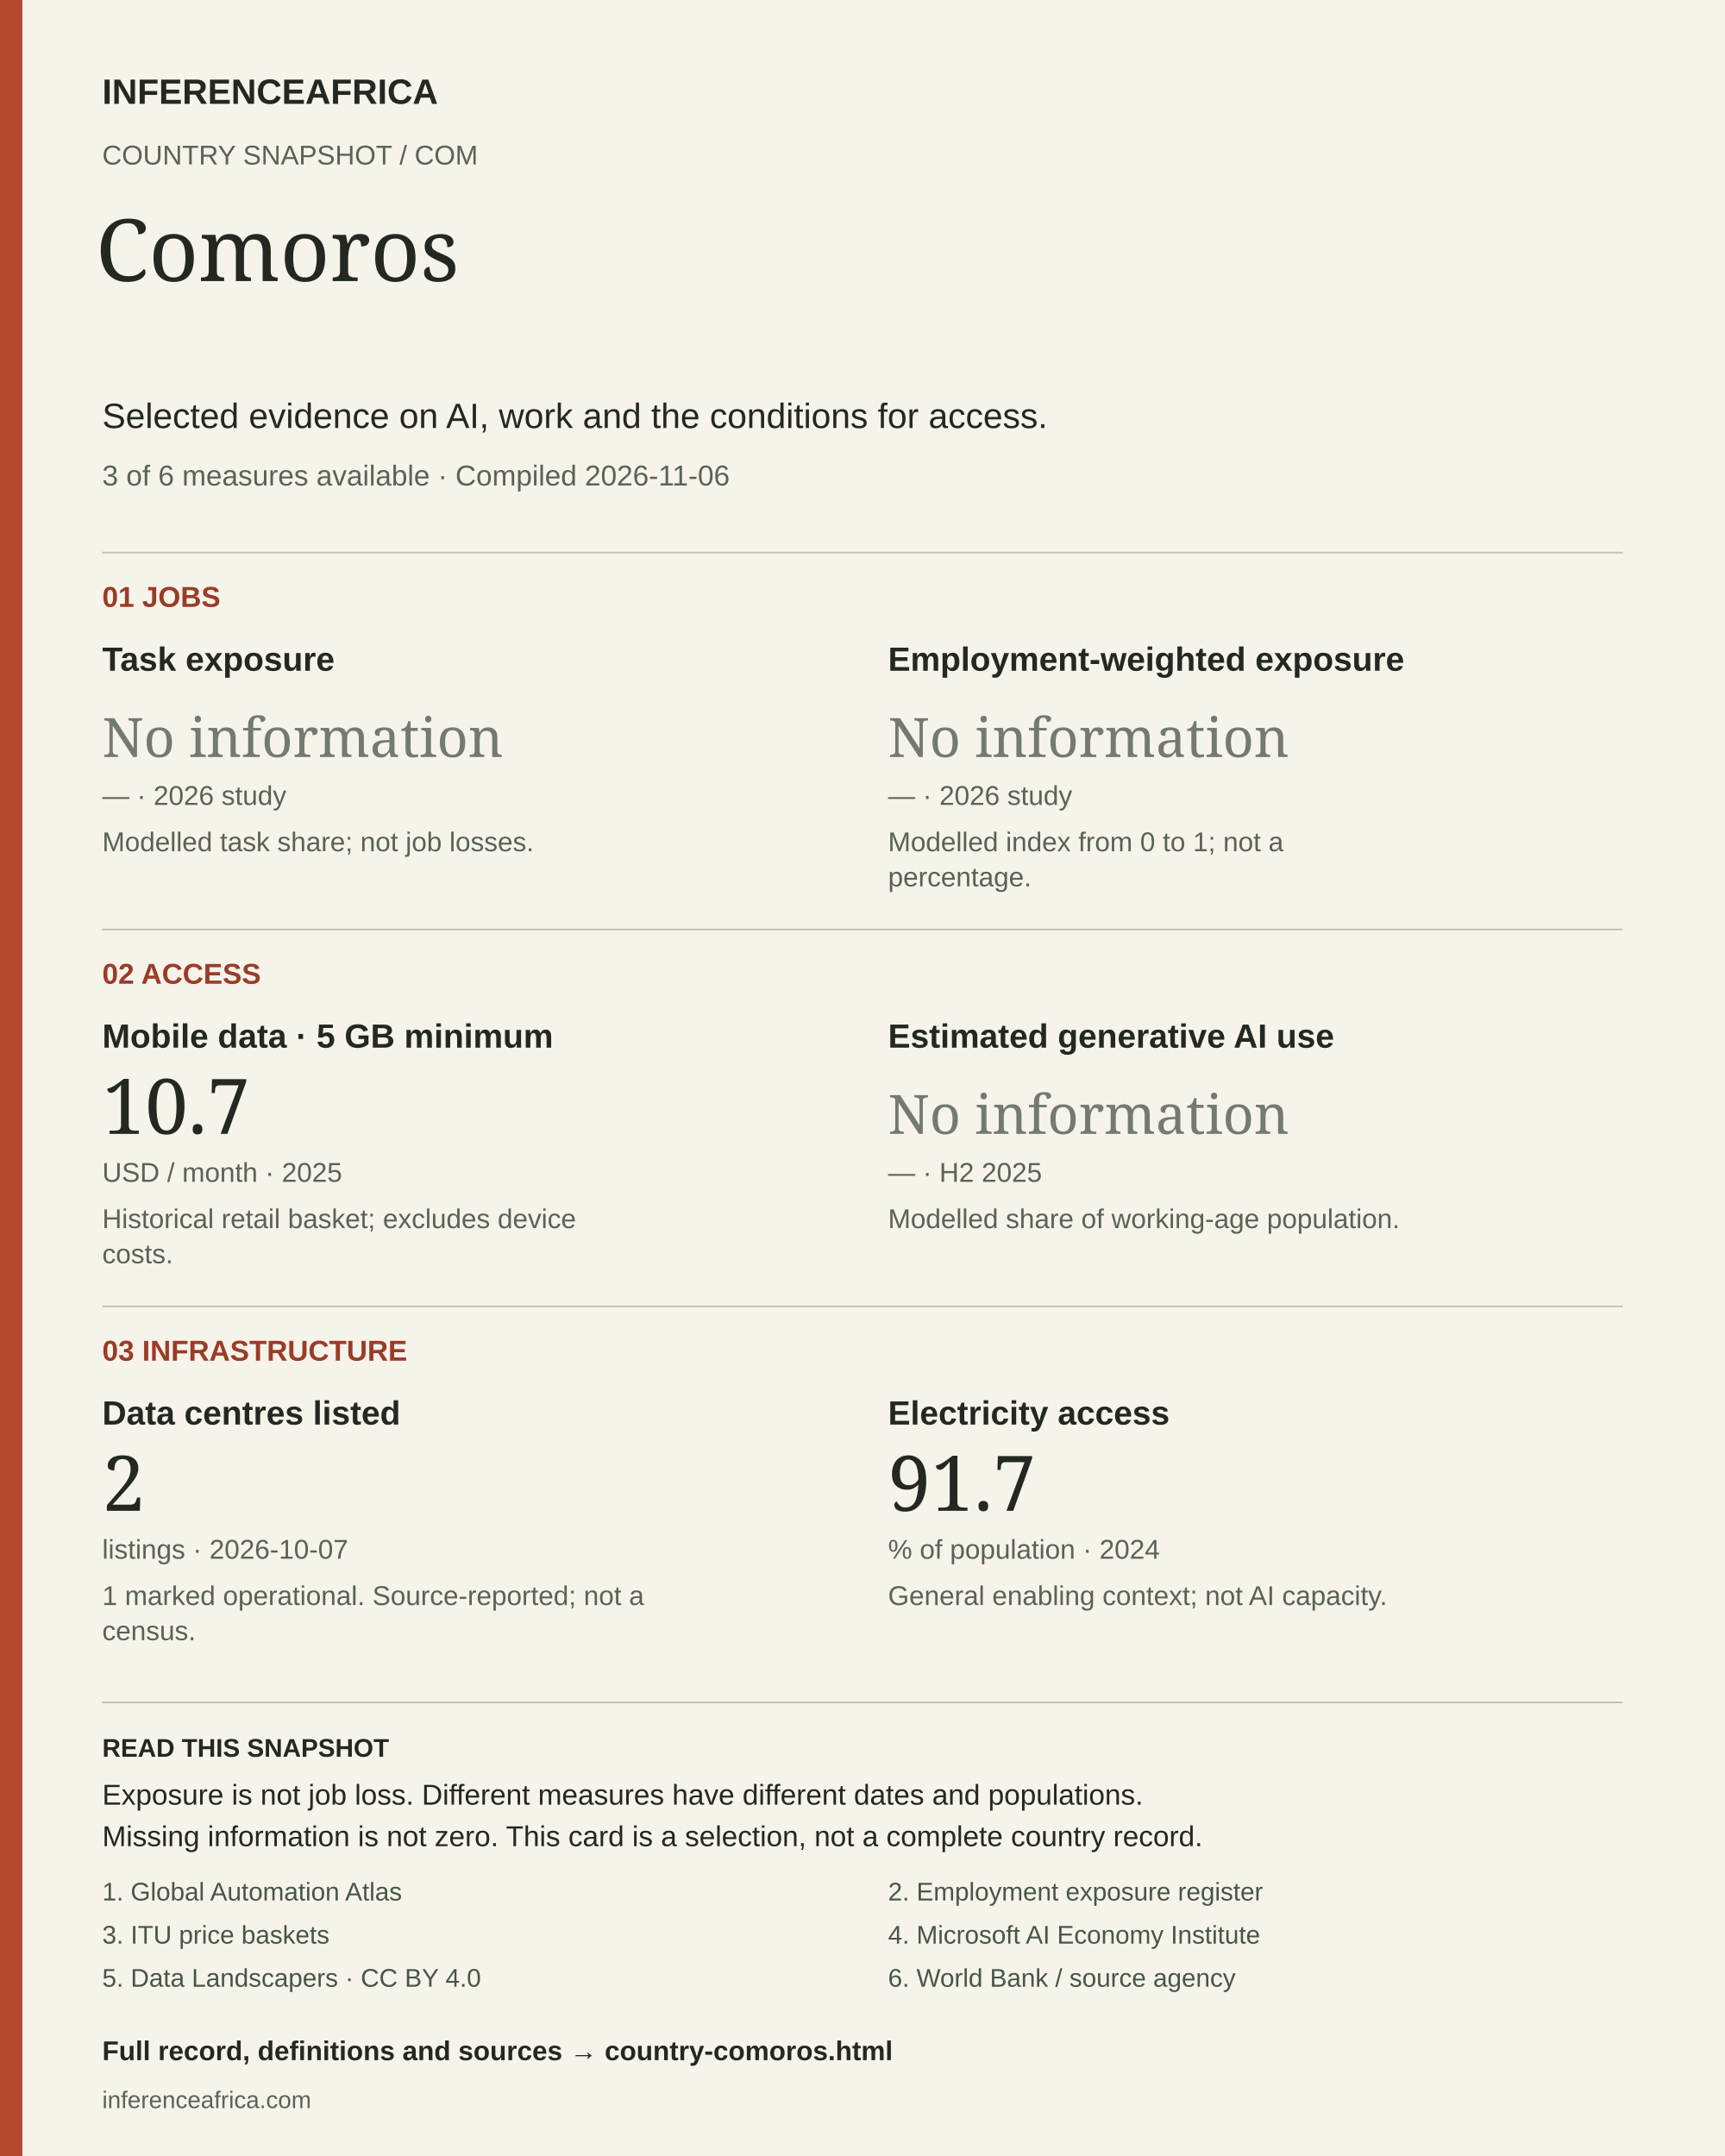
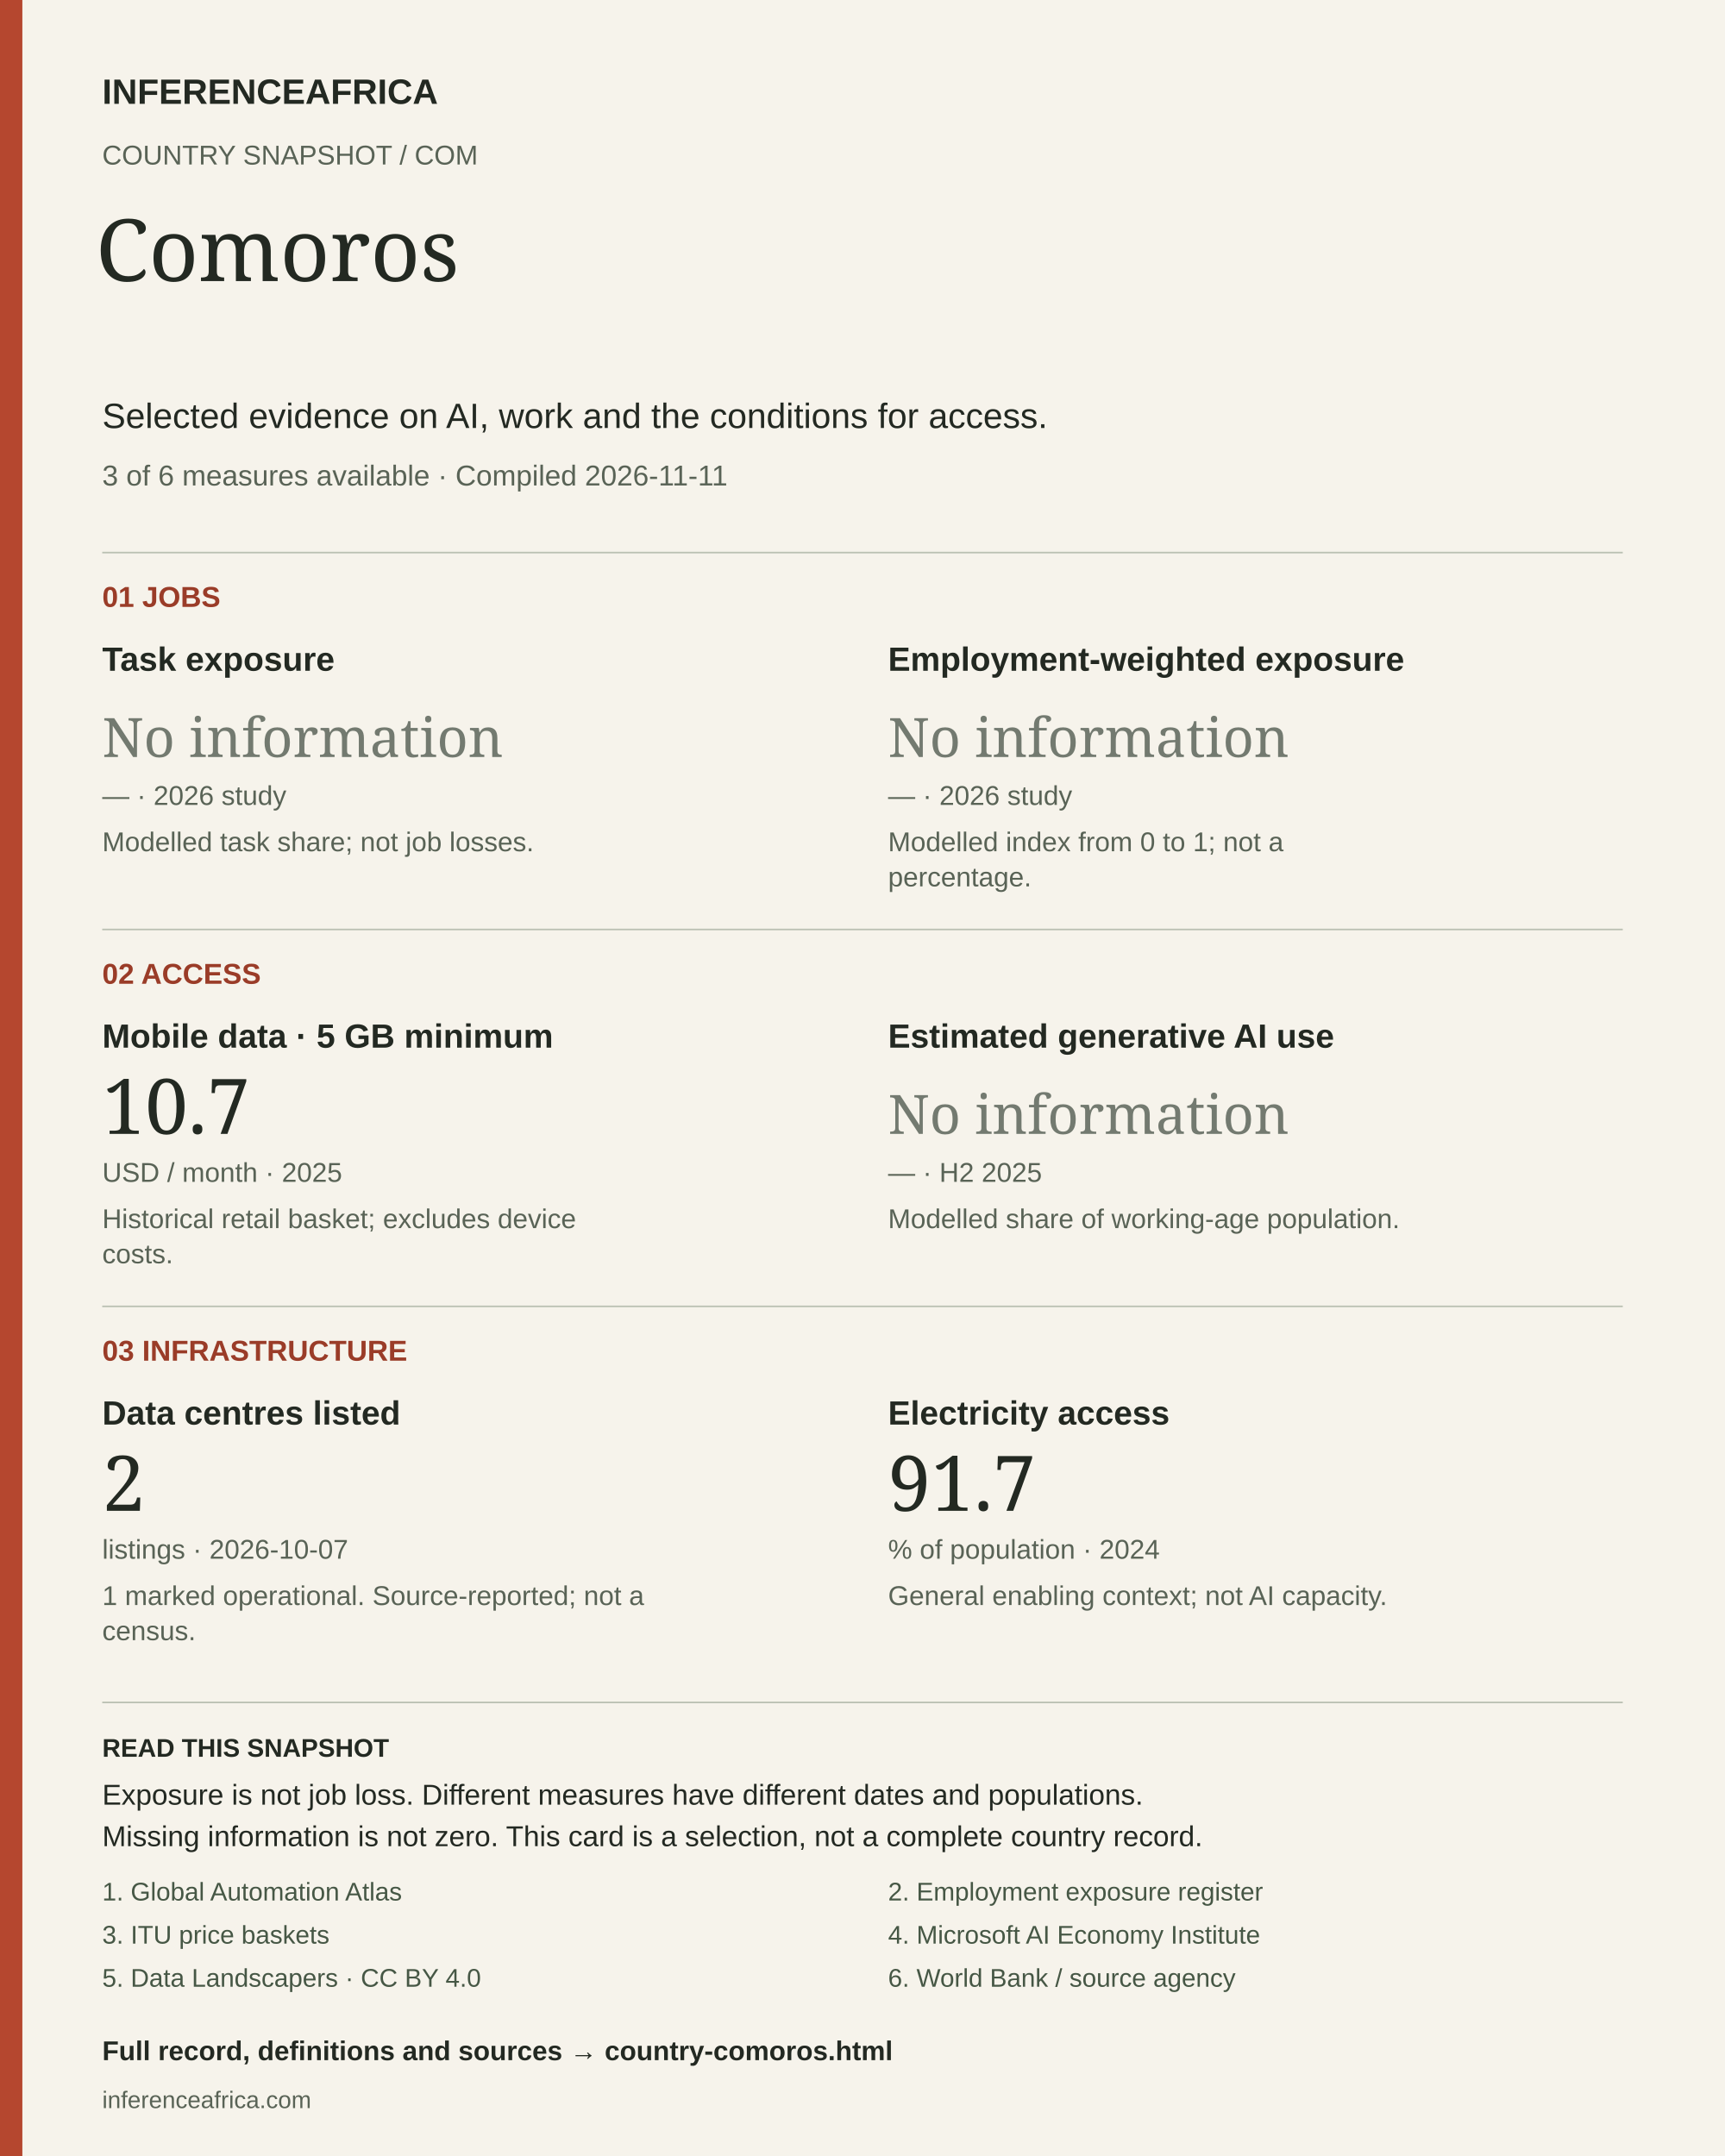
<svg xmlns="http://www.w3.org/2000/svg" width="1080" height="1350" viewBox="0 0 1080 1350" role="img" aria-labelledby="title desc">
  <rect width="1080" height="1350" fill="#f6f3eb" />
  <rect width="14" height="1350" fill="#b5472f" />
  <text x="64" y="65" font-size="22" fill="#232922" font-weight="700" font-family="Arial, sans-serif">INFERENCEAFRICA</text>
  <text x="64" y="103" font-size="17" fill="#596356" font-weight="400" font-family="Arial, sans-serif">COUNTRY SNAPSHOT  /  COM</text>
  <text x="60" y="176" font-size="54" fill="#232922" font-weight="400" font-family="Georgia, serif">Comoros</text>
  <text x="64" y="268" font-size="22" fill="#232922" font-weight="400" font-family="Arial, sans-serif">Selected evidence on AI, work and the conditions for access.</text>
-   <text x="64" y="304" font-size="18" fill="#596356" font-weight="400" font-family="Arial, sans-serif">3 of 6 measures available  ·  Compiled 2026-11-06</text>
+   <text x="64" y="304" font-size="18" fill="#596356" font-weight="400" font-family="Arial, sans-serif">3 of 6 measures available  ·  Compiled 2026-11-11</text>
  <line x1="64" y1="346" x2="1016" y2="346" stroke="#bbc1b3" />
  <text x="64" y="380" font-size="18" fill="#9a3c28" font-weight="700" font-family="Arial, sans-serif">01  JOBS</text>
  <text x="64" y="420" font-size="21" fill="#232922" font-weight="700" font-family="Arial, sans-serif">Task exposure</text>
  <text x="64" y="474" font-size="34" fill="#737a70" font-weight="400" font-family="Georgia, serif">No information</text>
  <text x="64" y="504" font-size="17" fill="#596356" font-weight="400" font-family="Arial, sans-serif">—  ·  2026 study</text>
  <text x="64" y="533" font-size="17" fill="#596356" font-weight="400" font-family="Arial, sans-serif">Modelled task share; not job losses.</text>
  <text x="556" y="420" font-size="21" fill="#232922" font-weight="700" font-family="Arial, sans-serif">Employment-weighted exposure</text>
  <text x="556" y="474" font-size="34" fill="#737a70" font-weight="400" font-family="Georgia, serif">No information</text>
  <text x="556" y="504" font-size="17" fill="#596356" font-weight="400" font-family="Arial, sans-serif">—  ·  2026 study</text>
  <text x="556" y="533" font-size="17" fill="#596356" font-weight="400" font-family="Arial, sans-serif">Modelled index from 0 to 1; not a</text>
  <text x="556" y="555" font-size="17" fill="#596356" font-weight="400" font-family="Arial, sans-serif">percentage.</text>
  <line x1="64" y1="582" x2="1016" y2="582" stroke="#bbc1b3" />
  <text x="64" y="616" font-size="18" fill="#9a3c28" font-weight="700" font-family="Arial, sans-serif">02  ACCESS</text>
  <text x="64" y="656" font-size="21" fill="#232922" font-weight="700" font-family="Arial, sans-serif">Mobile data · 5 GB minimum</text>
  <text x="64" y="710" font-size="48" fill="#232922" font-weight="400" font-family="Georgia, serif">10.7</text>
  <text x="64" y="740" font-size="17" fill="#596356" font-weight="400" font-family="Arial, sans-serif">USD / month  ·  2025</text>
  <text x="64" y="769" font-size="17" fill="#596356" font-weight="400" font-family="Arial, sans-serif">Historical retail basket; excludes device</text>
  <text x="64" y="791" font-size="17" fill="#596356" font-weight="400" font-family="Arial, sans-serif">costs.</text>
  <text x="556" y="656" font-size="21" fill="#232922" font-weight="700" font-family="Arial, sans-serif">Estimated generative AI use</text>
  <text x="556" y="710" font-size="34" fill="#737a70" font-weight="400" font-family="Georgia, serif">No information</text>
  <text x="556" y="740" font-size="17" fill="#596356" font-weight="400" font-family="Arial, sans-serif">—  ·  H2 2025</text>
  <text x="556" y="769" font-size="17" fill="#596356" font-weight="400" font-family="Arial, sans-serif">Modelled share of working-age population.</text>
  <line x1="64" y1="818" x2="1016" y2="818" stroke="#bbc1b3" />
  <text x="64" y="852" font-size="18" fill="#9a3c28" font-weight="700" font-family="Arial, sans-serif">03  INFRASTRUCTURE</text>
  <text x="64" y="892" font-size="21" fill="#232922" font-weight="700" font-family="Arial, sans-serif">Data centres listed</text>
  <text x="64" y="946" font-size="48" fill="#232922" font-weight="400" font-family="Georgia, serif">2</text>
  <text x="64" y="976" font-size="17" fill="#596356" font-weight="400" font-family="Arial, sans-serif">listings  ·  2026-10-07</text>
  <text x="64" y="1005" font-size="17" fill="#596356" font-weight="400" font-family="Arial, sans-serif">1 marked operational. Source-reported; not a</text>
  <text x="64" y="1027" font-size="17" fill="#596356" font-weight="400" font-family="Arial, sans-serif">census.</text>
  <text x="556" y="892" font-size="21" fill="#232922" font-weight="700" font-family="Arial, sans-serif">Electricity access</text>
  <text x="556" y="946" font-size="48" fill="#232922" font-weight="400" font-family="Georgia, serif">91.7</text>
  <text x="556" y="976" font-size="17" fill="#596356" font-weight="400" font-family="Arial, sans-serif">% of population  ·  2024</text>
  <text x="556" y="1005" font-size="17" fill="#596356" font-weight="400" font-family="Arial, sans-serif">General enabling context; not AI capacity.</text>
  <line x1="64" y1="1066" x2="1016" y2="1066" stroke="#bbc1b3" />
  <text x="64" y="1100" font-size="16" fill="#232922" font-weight="700" font-family="Arial, sans-serif">READ THIS SNAPSHOT</text>
  <text x="64" y="1130" font-size="18" fill="#232922" font-weight="400" font-family="Arial, sans-serif">Exposure is not job loss. Different measures have different dates and populations.</text>
  <text x="64" y="1156" font-size="18" fill="#232922" font-weight="400" font-family="Arial, sans-serif">Missing information is not zero. This card is a selection, not a complete country record.</text>
  <a href="https://inferenceafrica.com/data/jobs-atlas-exposure.csv">
    <text x="64" y="1190" font-size="16" fill="#465745" font-weight="400" font-family="Arial, sans-serif">1. Global Automation Atlas</text>
  </a>
  <a href="https://inferenceafrica.com/data/jobs-exposure.csv">
    <text x="556" y="1190" font-size="16" fill="#465745" font-weight="400" font-family="Arial, sans-serif">2. Employment exposure register</text>
  </a>
  <a href="https://www.itu.int/en/ITU-D/Statistics/Documents/ICT_Prices/ITU_ICTPriceBaskets_2008-2025.xlsx">
    <text x="64" y="1217" font-size="16" fill="#465745" font-weight="400" font-family="Arial, sans-serif">3. ITU price baskets</text>
  </a>
  <a href="https://www.microsoft.com/en-us/research/wp-content/uploads/2026/01/Microsoft-AI-Diffusion-Report-January-2026.pdf">
    <text x="556" y="1217" font-size="16" fill="#465745" font-weight="400" font-family="Arial, sans-serif">4. Microsoft AI Economy Institute</text>
  </a>
  <a href="https://corpus.data-landscapers.io/datasets/data-centres/">
    <text x="64" y="1244" font-size="16" fill="#465745" font-weight="400" font-family="Arial, sans-serif">5. Data Landscapers · CC BY 4.0</text>
  </a>
  <a href="https://api.worldbank.org/v2/country/AGO;BDI;BEN;BFA;BWA;CAF;CIV;CMR;COD;COG;COM;CPV;DJI;DZA;EGY;ERI;ETH;GAB;GHA;GIN;GMB;GNB;GNQ;KEN;LBR;LBY;LSO;MAR;MDG;MLI;MOZ;MRT;MUS;MWI;NAM;NER;NGA;RWA;SDN;SEN;SLE;SOM;SSD;STP;SWZ;SYC;TCD;TGO;TUN;TZA;UGA;ZAF;ZMB;ZWE/indicator/EG.ELC.ACCS.ZS?format=json&amp;date=1960:2025&amp;per_page=20000">
    <text x="556" y="1244" font-size="16" fill="#465745" font-weight="400" font-family="Arial, sans-serif">6. World Bank / source agency</text>
  </a>
  <a href="https://inferenceafrica.com/country-comoros.html">
    <text x="64" y="1290" font-size="17" fill="#232922" font-weight="700" font-family="Arial, sans-serif">Full record, definitions and sources → country-comoros.html</text>
  </a>
  <text x="64" y="1320" font-size="15" fill="#596356" font-weight="400" font-family="Arial, sans-serif">inferenceafrica.com</text>
</svg>
